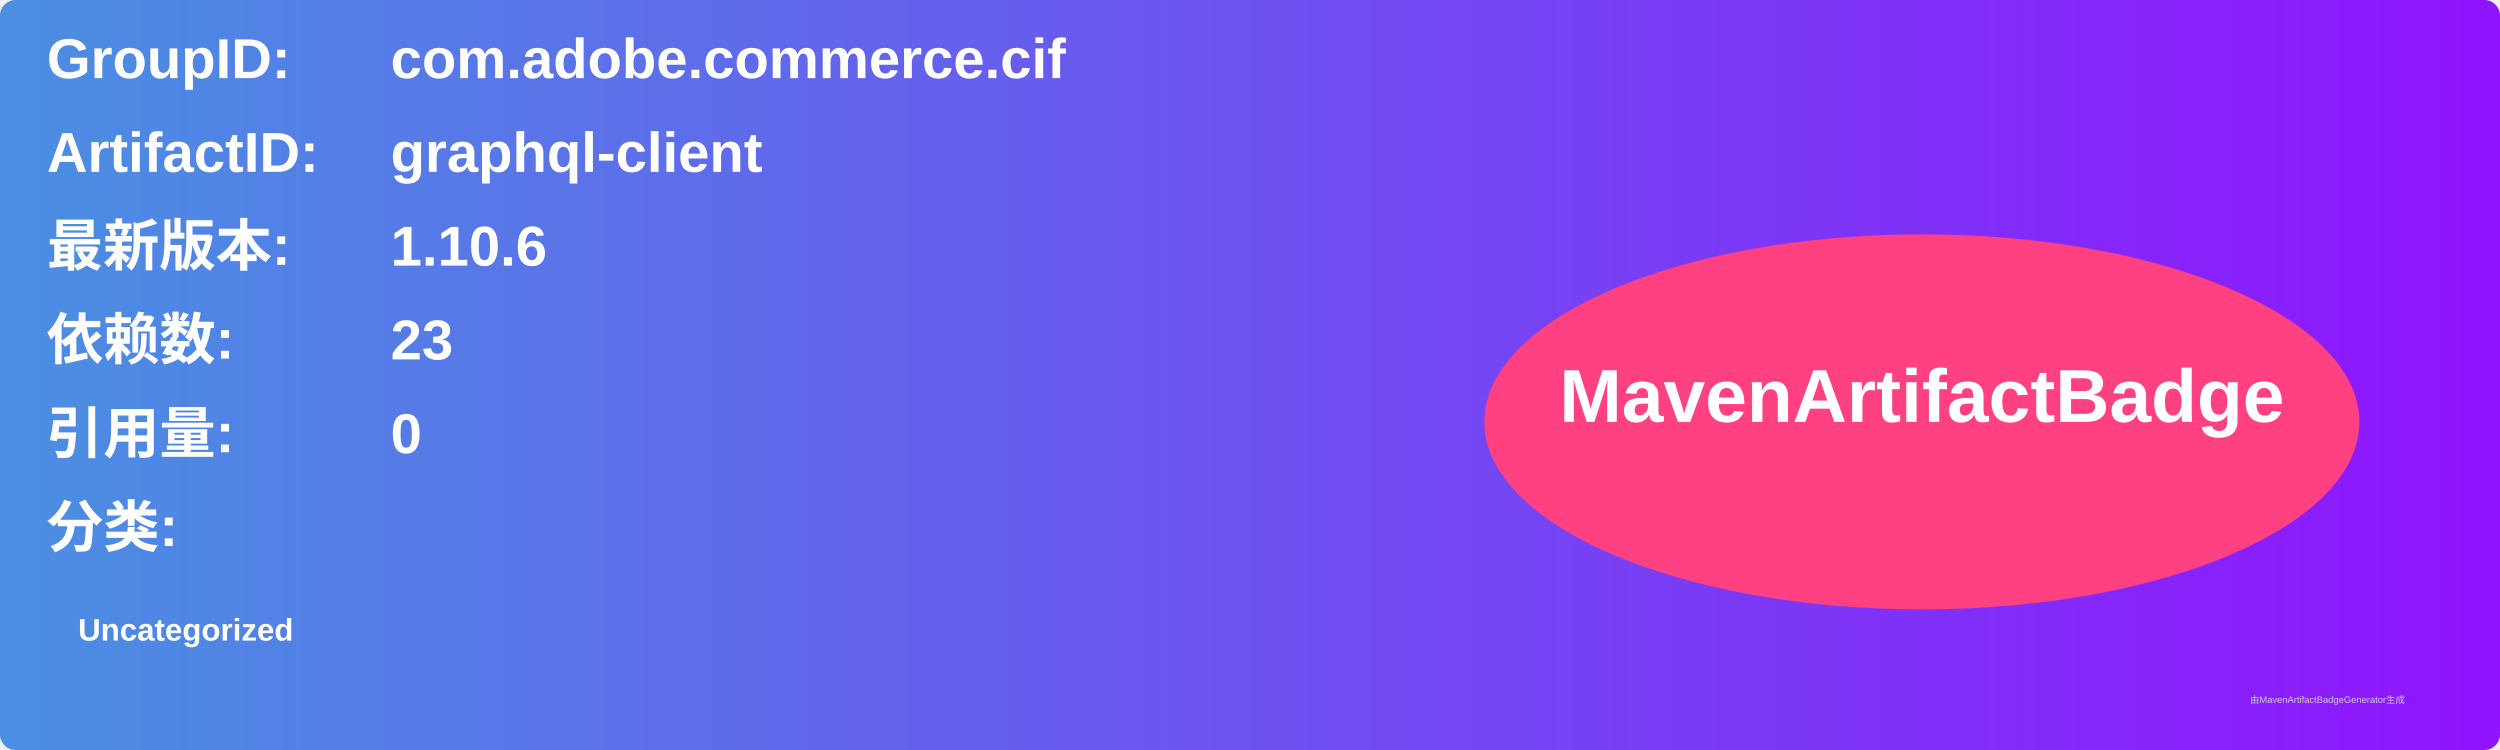
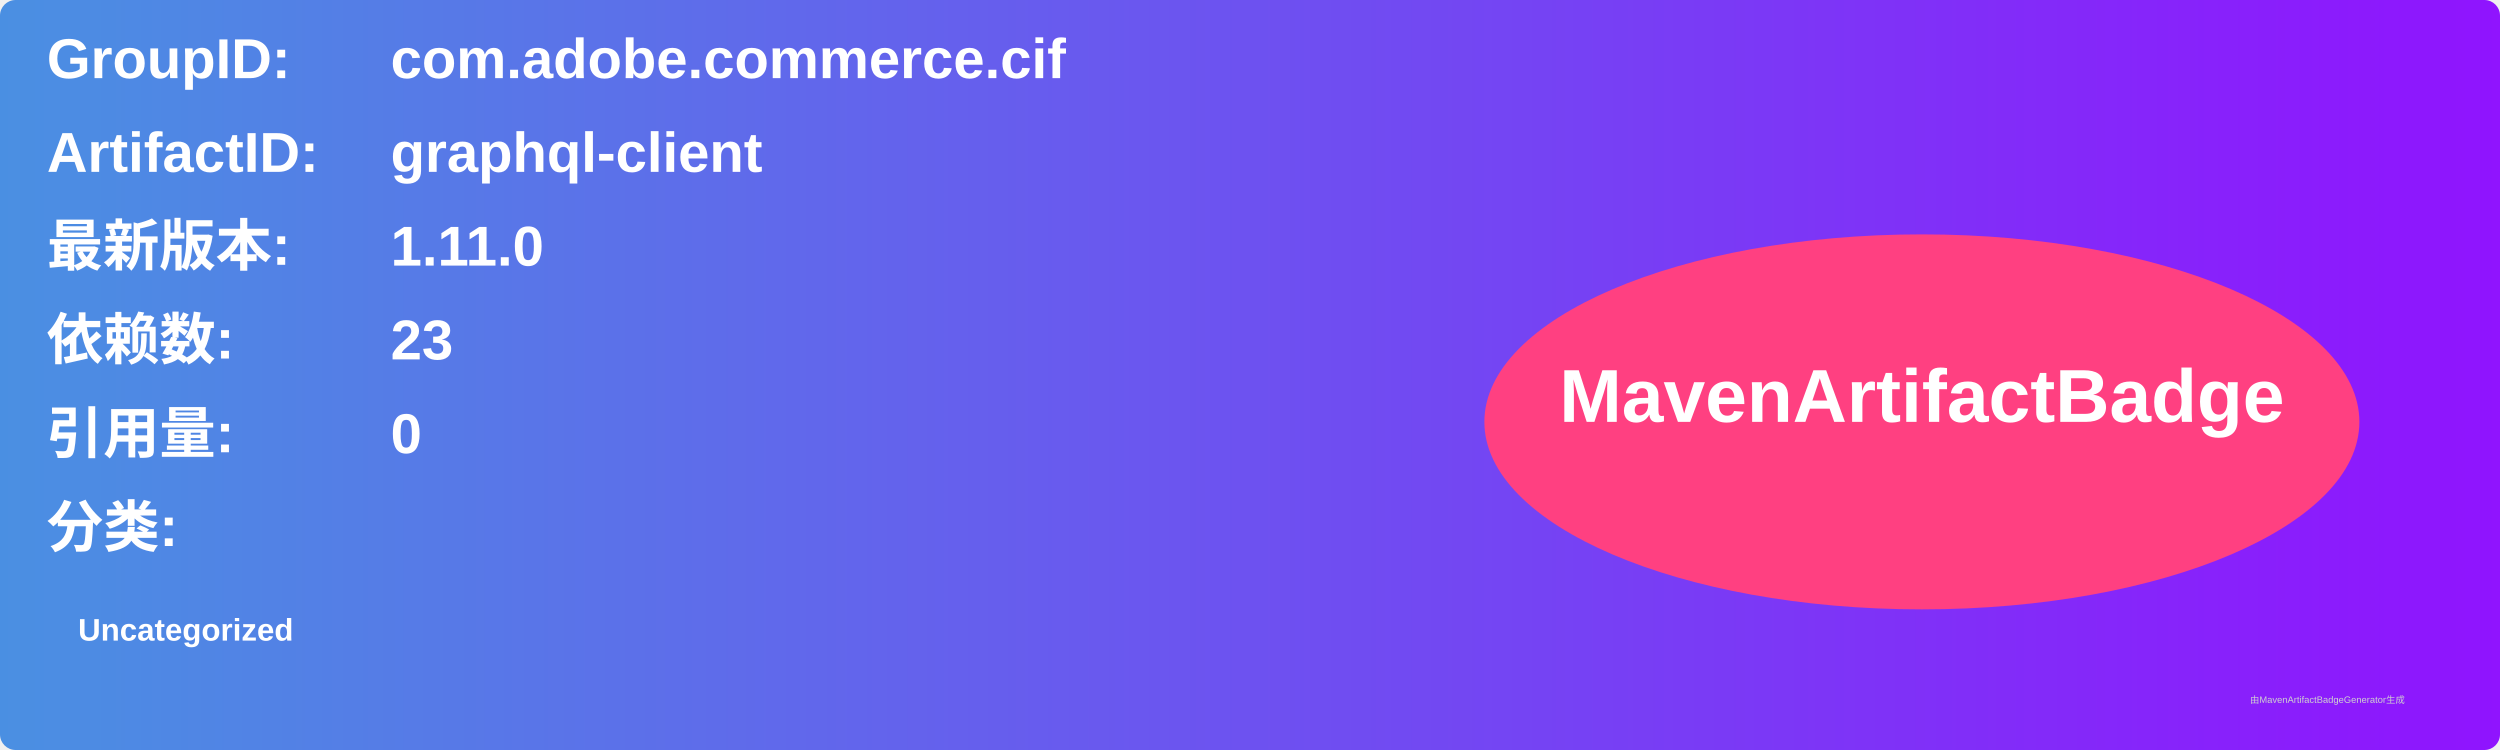
<svg xmlns="http://www.w3.org/2000/svg" width="800" height="240" viewBox="0 0 800 240">
  <linearGradient id="grad" x1="0%" y1="0%" x2="100%" y2="0%">
    <stop offset="0%" stop-color="#4a90e2" />
    <stop offset="100%" stop-color="#9013fe" />
  </linearGradient>
  <rect width="100%" height="100%" rx="5" ry="5" fill="url(#grad)" />
  <g transform="translate(15, 15)">
    <text x="0" y="10" font-family="Arial" font-size="18" fill="white" font-weight="bold" width="260">GroupID:</text>
    <text x="110" y="10" font-family="Arial" font-size="18" fill="white" font-weight="bold" width="460">com.adobe.commerce.cif</text>
    <text x="0" y="40" font-family="Arial" font-size="18" fill="white" font-weight="bold" width="260">ArtifactID:</text>
    <text x="110" y="40" font-family="Arial" font-size="18" fill="white" font-weight="bold" width="460">graphql-client</text>
    <text x="0" y="70" font-family="Arial" font-size="18" fill="white" font-weight="bold">最新版本:</text>
    <text x="110" y="70" font-family="Arial" font-size="18" fill="white" font-weight="bold">
-       <tspan font-weight="bold">1.10.6</tspan>
+       <tspan font-weight="bold">1.11.0</tspan>
    </text>
    <text x="0" y="100" font-family="Arial" font-size="18" fill="white" font-weight="bold">依赖数: </text>
    <text x="110" y="100" font-family="Arial" font-size="18" fill="white">
      <tspan font-weight="bold">23</tspan>
    </text>
    <text x="0" y="130" font-family="Arial" font-size="18" fill="white" font-weight="bold">引用量: </text>
    <text x="110" y="130" font-family="Arial" font-size="18" fill="white">
      <tspan font-weight="bold">0</tspan>
    </text>
    <text x="0" y="160" font-family="Arial" font-size="18" fill="white" font-weight="bold">分类:</text>
    <text x="10" y="190" font-family="Arial" font-size="10" fill="white">
      <tspan font-weight="bold">Uncategorized</tspan>
    </text>
    <ellipse cx="600" cy="120" rx="140" ry="60" fill="#ff4081" />
    <text x="600" y="120" text-anchor="middle" font-family="Arial" font-size="24" fill="white" font-weight="bold">MavenArtifactBadge</text>
  </g>
  <text x="720" y="225" font-family="Arial" font-size="3" fill="#d0d0d0">由MavenArtifactBadgeGenerator生成</text>
</svg>
